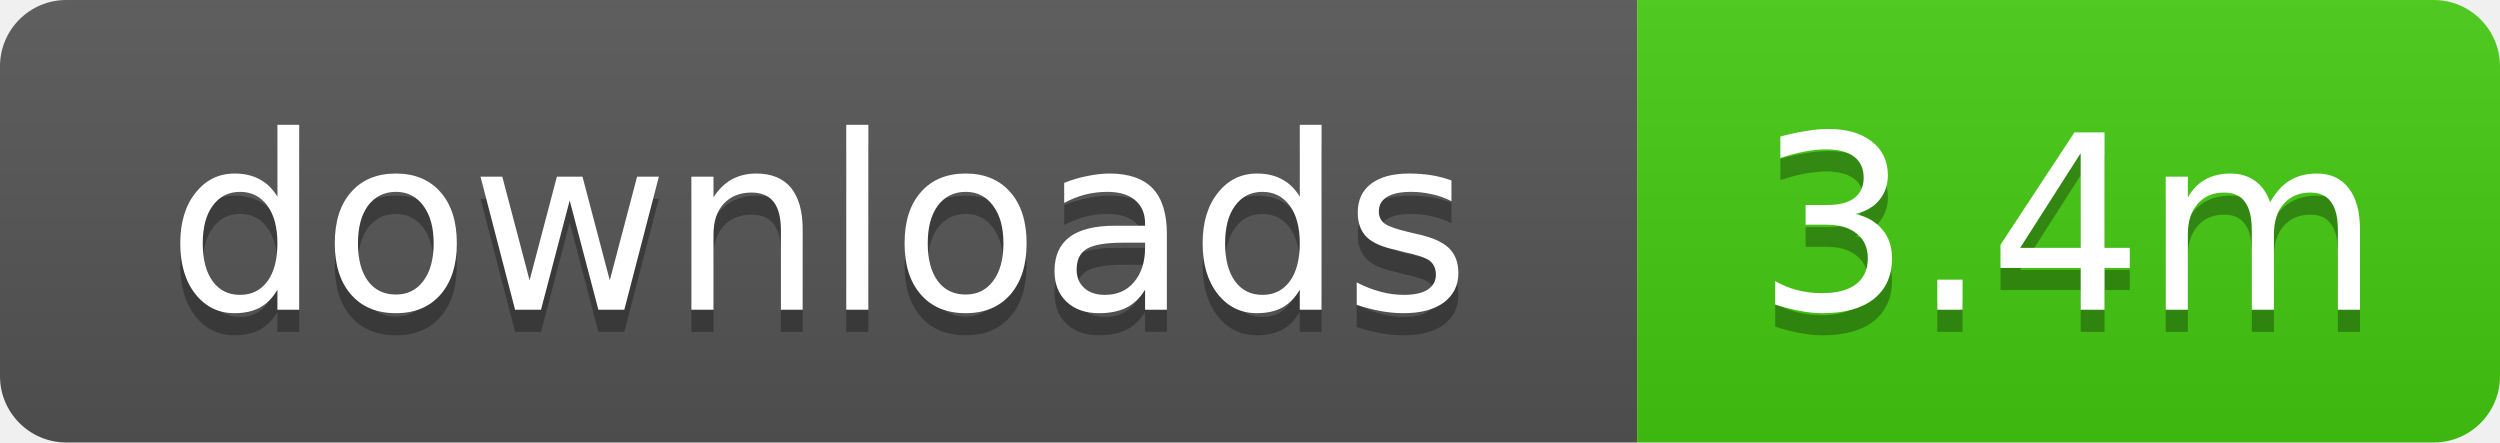
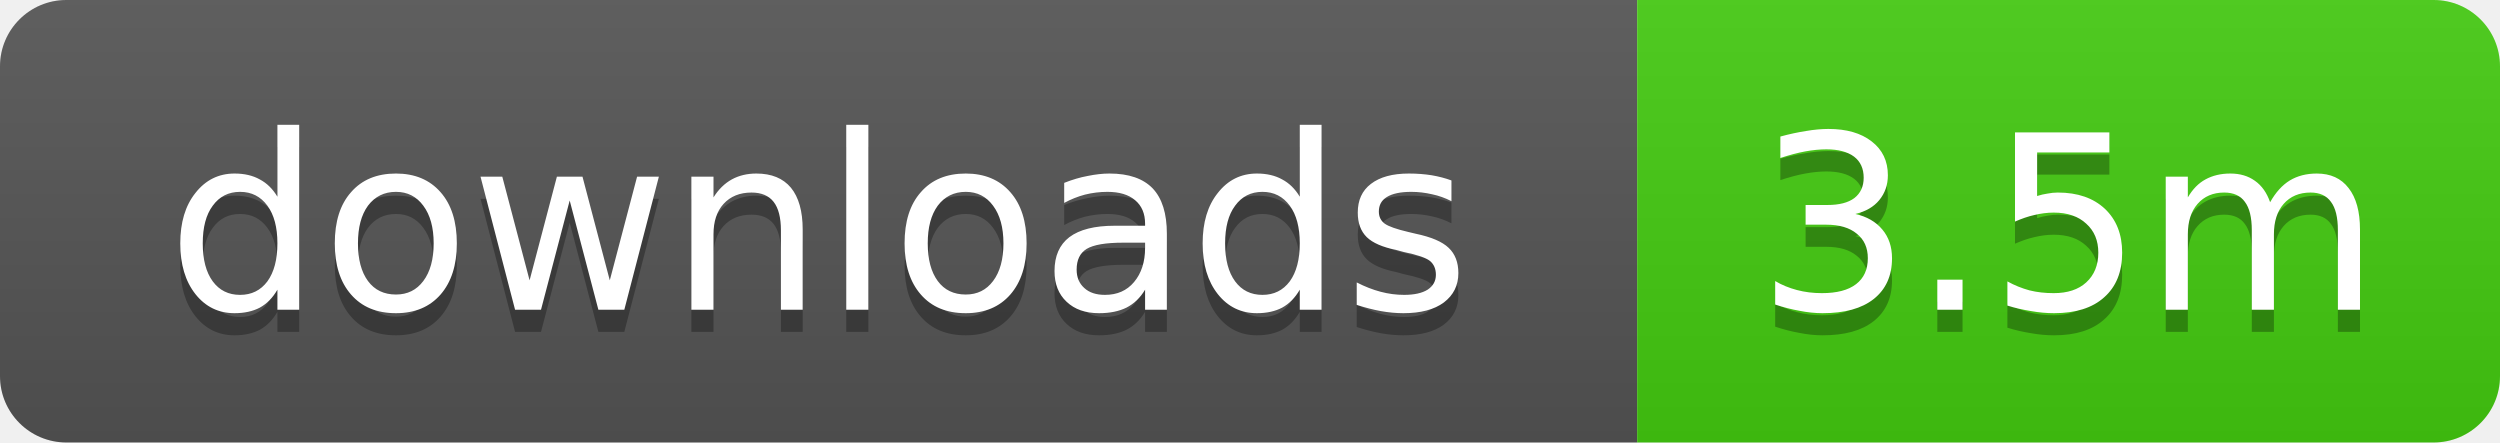
- <svg xmlns="http://www.w3.org/2000/svg" width="113" height="20" role="img" aria-label="downloads: 3.4m">
+ <svg xmlns="http://www.w3.org/2000/svg" width="113" height="20" role="img" aria-label="downloads: 3.5m">
  <linearGradient id="s" x2="0" y2="100%">
    <stop offset="0" stop-color="#bbb" stop-opacity=".1" />
    <stop offset="1" stop-opacity=".1" />
  </linearGradient>
  <clipPath id="r">
    <rect width="113" height="20" rx="3" />
  </clipPath>
  <g clip-path="url(#r)">
    <rect width="74" height="20" fill="#555" />
    <rect x="74" width="39" height="20" fill="#4c1" />
    <rect width="113" height="20" fill="url(#s)" />
  </g>
  <g fill="#fff" text-anchor="middle" font-family="Verdana,Geneva,DejaVu Sans,sans-serif" text-rendering="geometricPrecision" font-size="11">
    <text x="37" y="15" fill="#010101" fill-opacity=".3">downloads</text>
    <text x="37" y="14">downloads</text>
-     <text x="93.5" y="15" fill="#010101" fill-opacity=".3">3.4m</text>
-     <text x="93.5" y="14">3.4m</text>
+     <text x="93.5" y="15" fill="#010101" fill-opacity=".3">3.5m</text>
+     <text x="93.5" y="14">3.5m</text>
  </g>
</svg>
